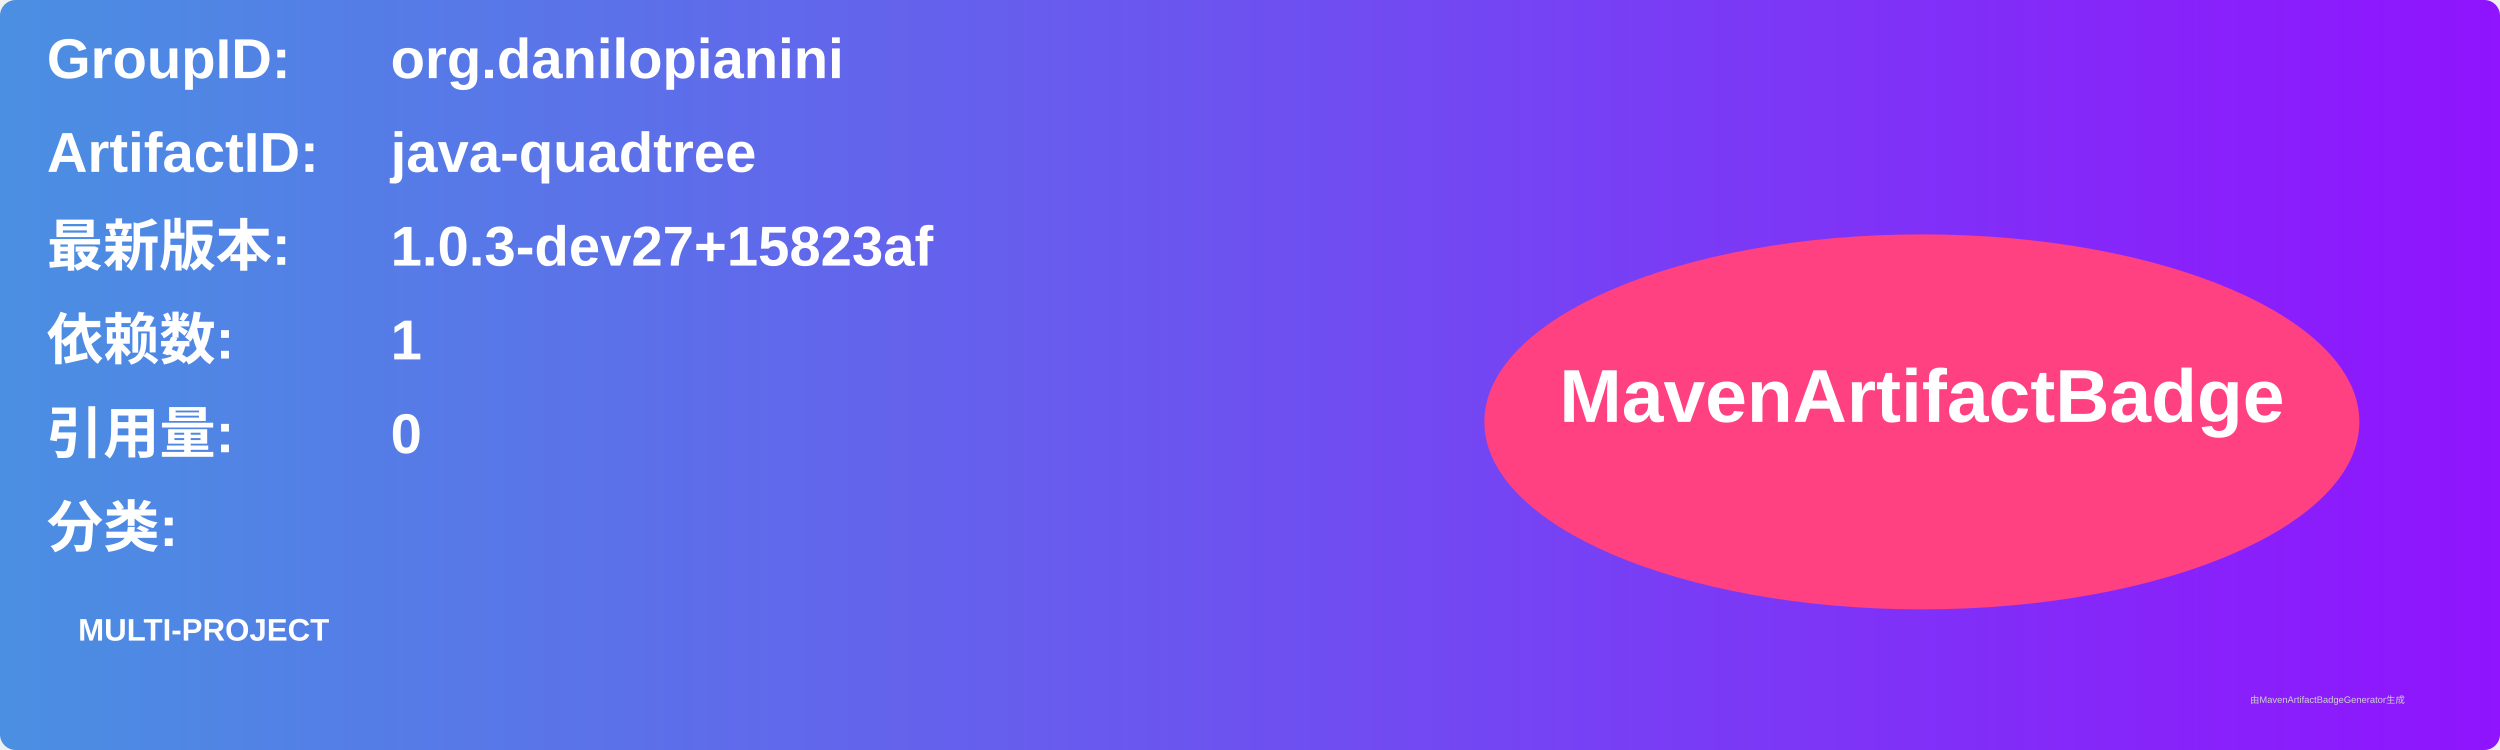
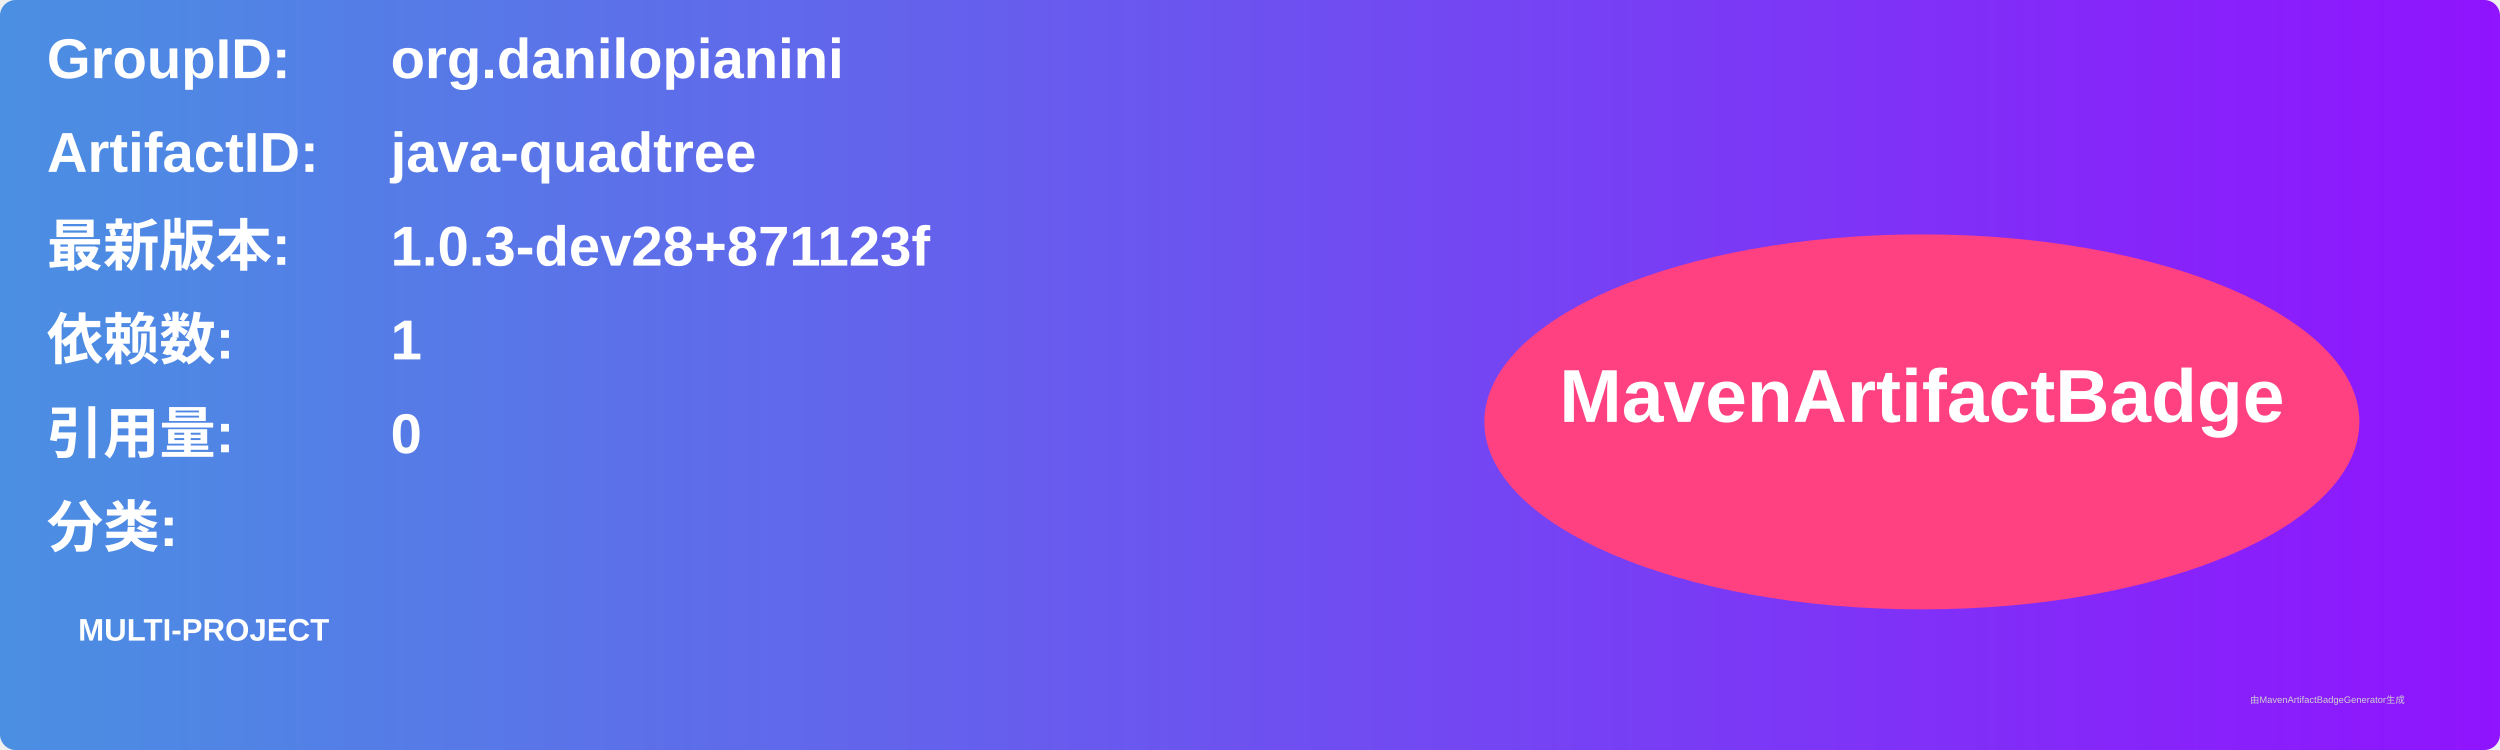
<svg xmlns="http://www.w3.org/2000/svg" width="800" height="240" viewBox="0 0 800 240">
  <linearGradient id="grad" x1="0%" y1="0%" x2="100%" y2="0%">
    <stop offset="0%" stop-color="#4a90e2" />
    <stop offset="100%" stop-color="#9013fe" />
  </linearGradient>
  <rect width="100%" height="100%" rx="5" ry="5" fill="url(#grad)" />
  <g transform="translate(15, 15)">
    <text x="0" y="10" font-family="Arial" font-size="18" fill="white" font-weight="bold" width="260">GroupID:</text>
    <text x="110" y="10" font-family="Arial" font-size="18" fill="white" font-weight="bold" width="460">org.danilopianini</text>
    <text x="0" y="40" font-family="Arial" font-size="18" fill="white" font-weight="bold" width="260">ArtifactID:</text>
    <text x="110" y="40" font-family="Arial" font-size="18" fill="white" font-weight="bold" width="460">java-quadtree</text>
    <text x="0" y="70" font-family="Arial" font-size="18" fill="white" font-weight="bold">最新版本:</text>
    <text x="110" y="70" font-family="Arial" font-size="18" fill="white" font-weight="bold">
-       <tspan font-weight="bold">1.0.3-dev27+15823af</tspan>
+       <tspan font-weight="bold">1.0.3-dev28+871123f</tspan>
    </text>
    <text x="0" y="100" font-family="Arial" font-size="18" fill="white" font-weight="bold">依赖数: </text>
    <text x="110" y="100" font-family="Arial" font-size="18" fill="white">
      <tspan font-weight="bold">1</tspan>
    </text>
    <text x="0" y="130" font-family="Arial" font-size="18" fill="white" font-weight="bold">引用量: </text>
    <text x="110" y="130" font-family="Arial" font-size="18" fill="white">
      <tspan font-weight="bold">0</tspan>
    </text>
    <text x="0" y="160" font-family="Arial" font-size="18" fill="white" font-weight="bold">分类:</text>
    <text x="10" y="190" font-family="Arial" font-size="10" fill="white">
      <tspan font-weight="bold">MULTI-PROJECT</tspan>
    </text>
    <ellipse cx="600" cy="120" rx="140" ry="60" fill="#ff4081" />
    <text x="600" y="120" text-anchor="middle" font-family="Arial" font-size="24" fill="white" font-weight="bold">MavenArtifactBadge</text>
  </g>
  <text x="720" y="225" font-family="Arial" font-size="3" fill="#d0d0d0">由MavenArtifactBadgeGenerator生成</text>
</svg>
